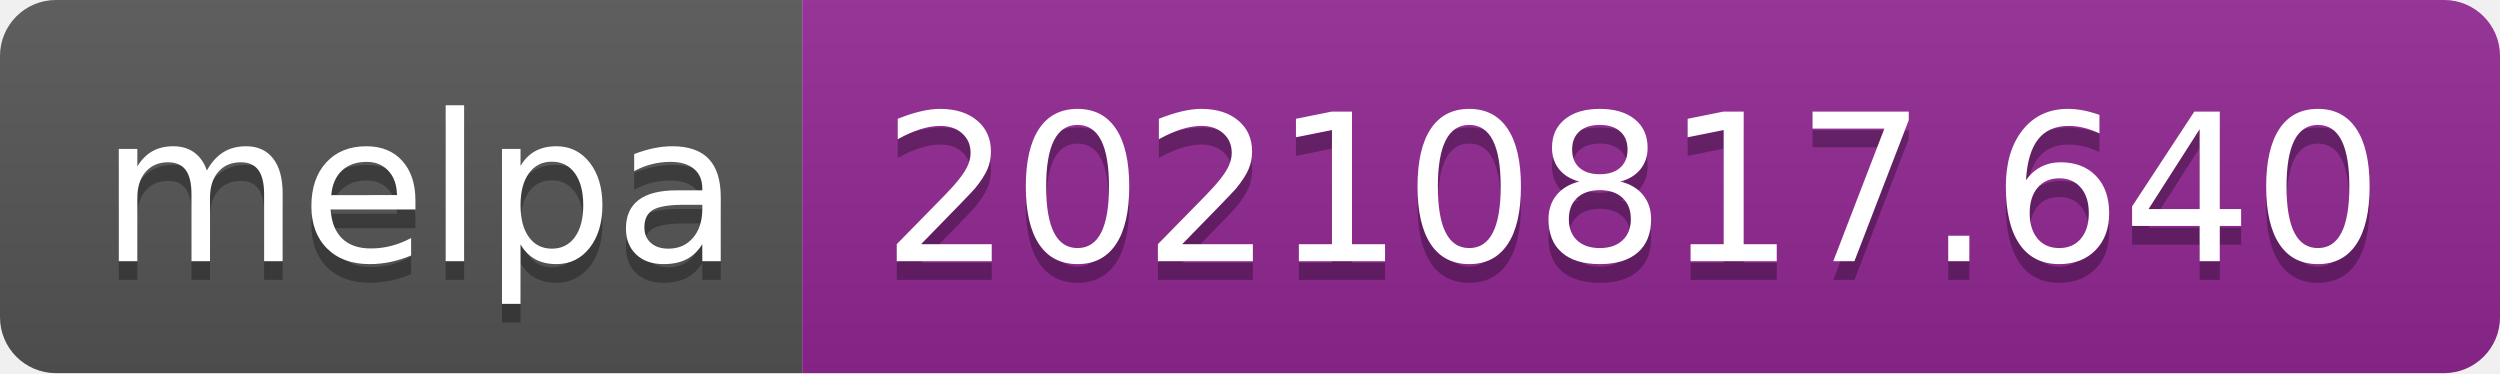
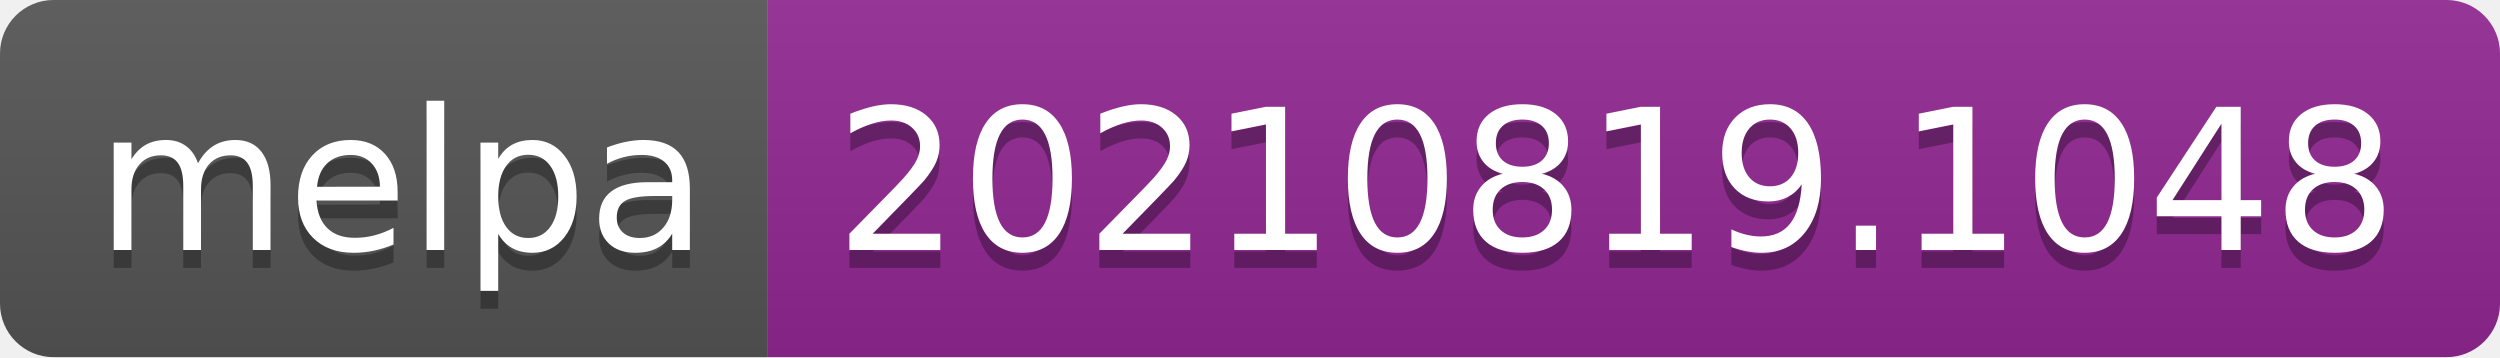
- <svg xmlns="http://www.w3.org/2000/svg" width="134" height="20" role="img" aria-label="melpa: 20210817.640">
+ <svg xmlns="http://www.w3.org/2000/svg" width="140" height="20" role="img" aria-label="melpa: 20210819.1048">
  <linearGradient id="s" x2="0" y2="100%">
    <stop offset="0" stop-color="#bbb" stop-opacity=".1" />
    <stop offset="1" stop-opacity=".1" />
  </linearGradient>
  <clipPath id="r">
-     <rect width="134" height="20" rx="3" fill="#fff" />
+     <rect width="140" height="20" rx="3" fill="#fff" />
  </clipPath>
  <g clip-path="url(#r)">
    <rect width="43" height="20" fill="#555" />
-     <rect x="43" width="91" height="20" fill="#922793" />
-     <rect width="134" height="20" fill="url(#s)" />
+     <rect x="43" width="97" height="20" fill="#922793" />
+     <rect width="140" height="20" fill="url(#s)" />
  </g>
  <g fill="#fff" text-anchor="middle" font-family="Verdana,Geneva,DejaVu Sans,sans-serif" text-rendering="geometricPrecision" font-size="110">
    <text aria-hidden="true" x="225" y="150" fill="#010101" fill-opacity=".3" transform="scale(.1)" textLength="330">melpa</text>
    <text x="225" y="140" transform="scale(.1)" fill="#fff" textLength="330">melpa</text>
-     <text aria-hidden="true" x="875" y="150" fill="#010101" fill-opacity=".3" transform="scale(.1)" textLength="810">20210817.640</text>
-     <text x="875" y="140" transform="scale(.1)" fill="#fff" textLength="810">20210817.640</text>
+     <text aria-hidden="true" x="905" y="150" fill="#010101" fill-opacity=".3" transform="scale(.1)" textLength="870">20210819.1048</text>
+     <text x="905" y="140" transform="scale(.1)" fill="#fff" textLength="870">20210819.1048</text>
  </g>
</svg>
